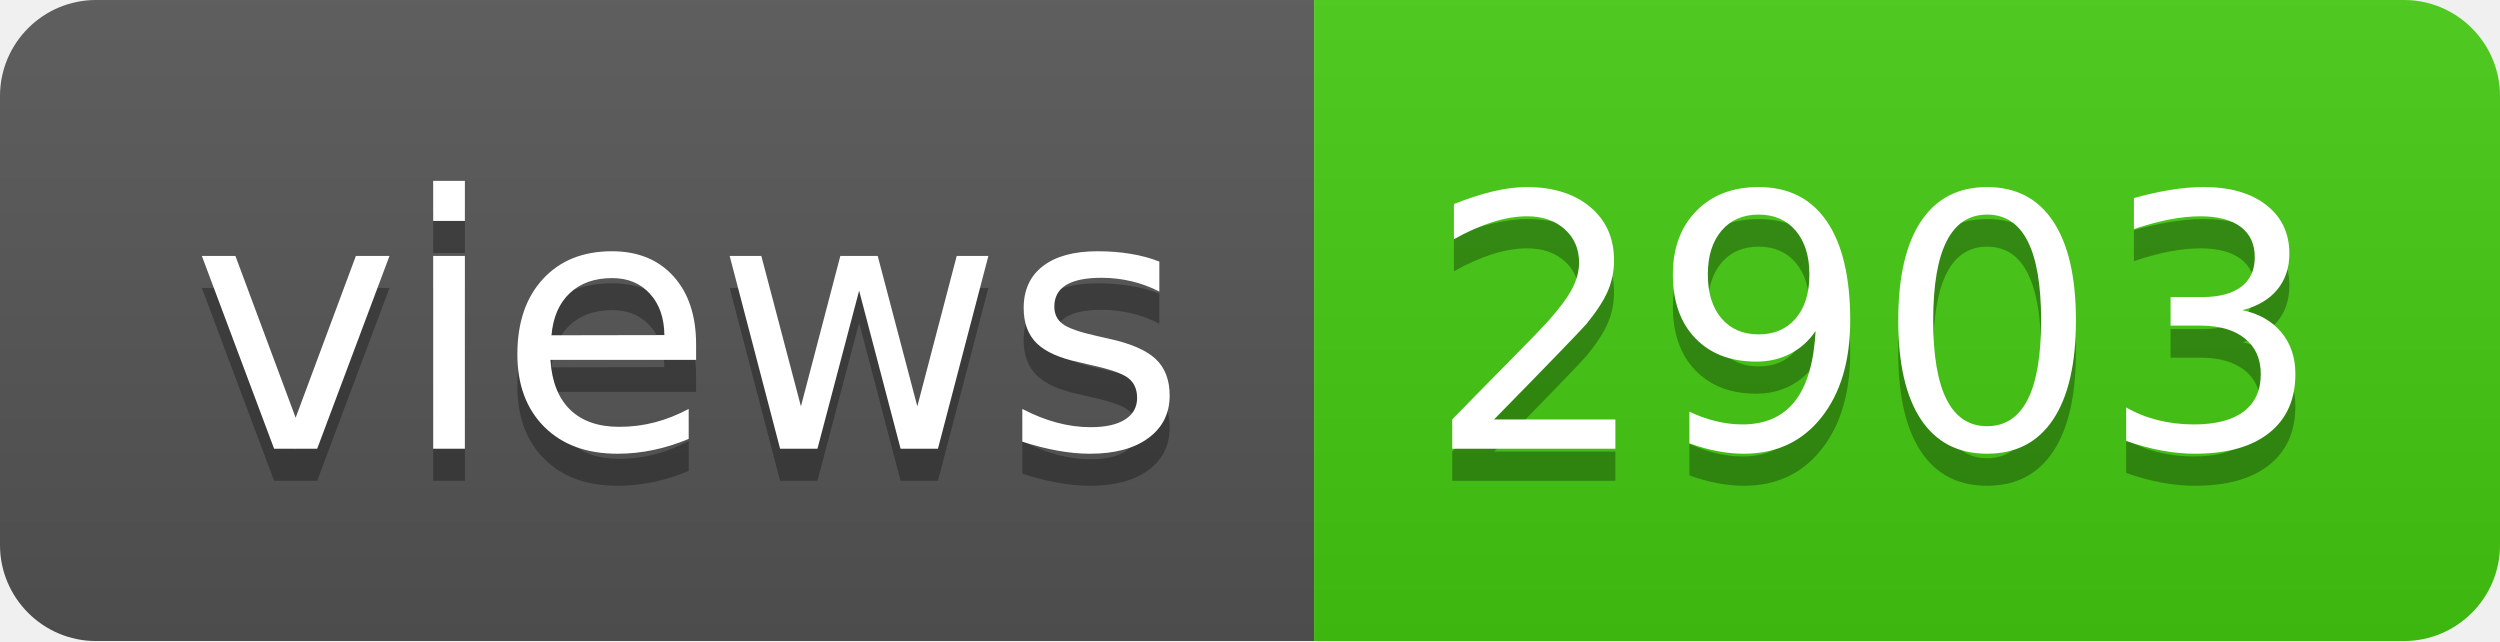
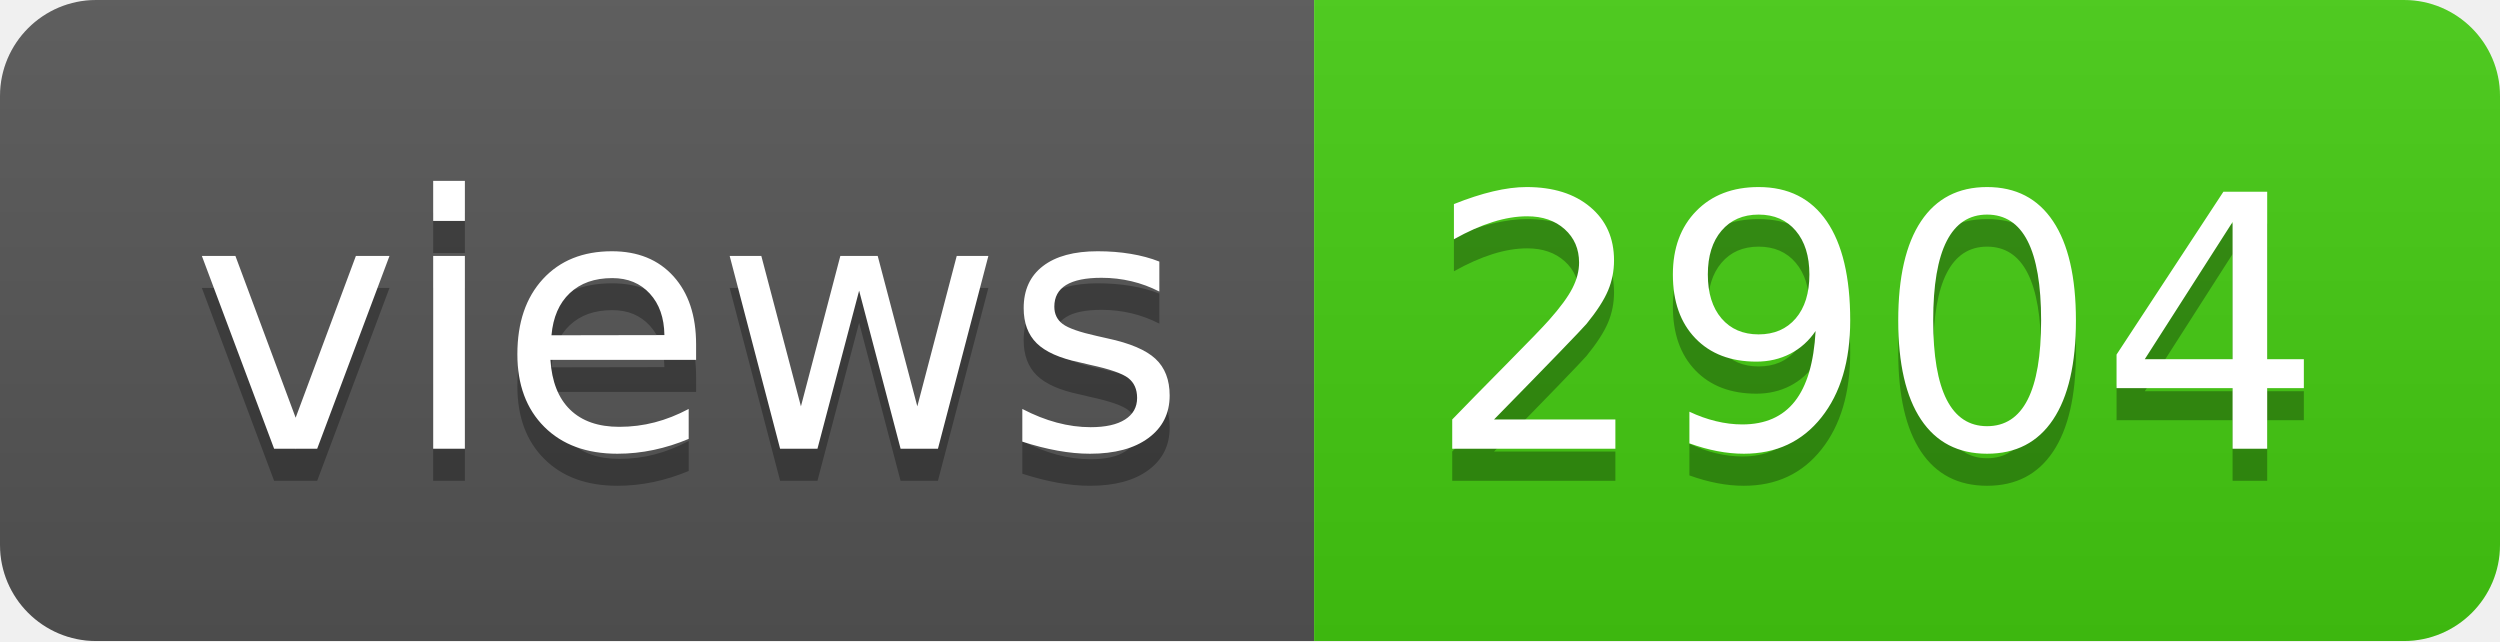
- <svg xmlns="http://www.w3.org/2000/svg" width="78" height="20" role="img" aria-label="views: 2903">
+ <svg xmlns="http://www.w3.org/2000/svg" width="78" height="20" role="img" aria-label="views: 2904">
  <linearGradient id="s" x2="0" y2="100%">
    <stop offset="0" stop-color="#bbb" stop-opacity=".1" />
    <stop offset="1" stop-opacity=".1" />
  </linearGradient>
  <clipPath id="r">
    <rect width="78" height="20" rx="3" fill="#fff" />
  </clipPath>
  <g clip-path="url(#r)">
    <rect width="41" height="20" fill="#555" />
    <rect x="41" width="37" height="20" fill="#4c1" />
    <rect width="78" height="20" fill="url(#s)" />
  </g>
  <g fill="#fff" text-anchor="middle" font-family="Verdana,Geneva,DejaVu Sans,sans-serif" text-rendering="geometricPrecision" font-size="110">
    <text aria-hidden="true" x="215" y="150" fill="#010101" fill-opacity=".3" transform="scale(.1)" textLength="310">views</text>
    <text x="215" y="140" transform="scale(.1)" fill="#fff" textLength="310">views</text>
-     <text aria-hidden="true" x="585" y="150" fill="#010101" fill-opacity=".3" transform="scale(.1)" textLength="270">2903</text>
-     <text x="585" y="140" transform="scale(.1)" fill="#fff" textLength="270">2903</text>
+     <text aria-hidden="true" x="585" y="150" fill="#010101" fill-opacity=".3" transform="scale(.1)" textLength="270">2904</text>
+     <text x="585" y="140" transform="scale(.1)" fill="#fff" textLength="270">2904</text>
  </g>
</svg>
